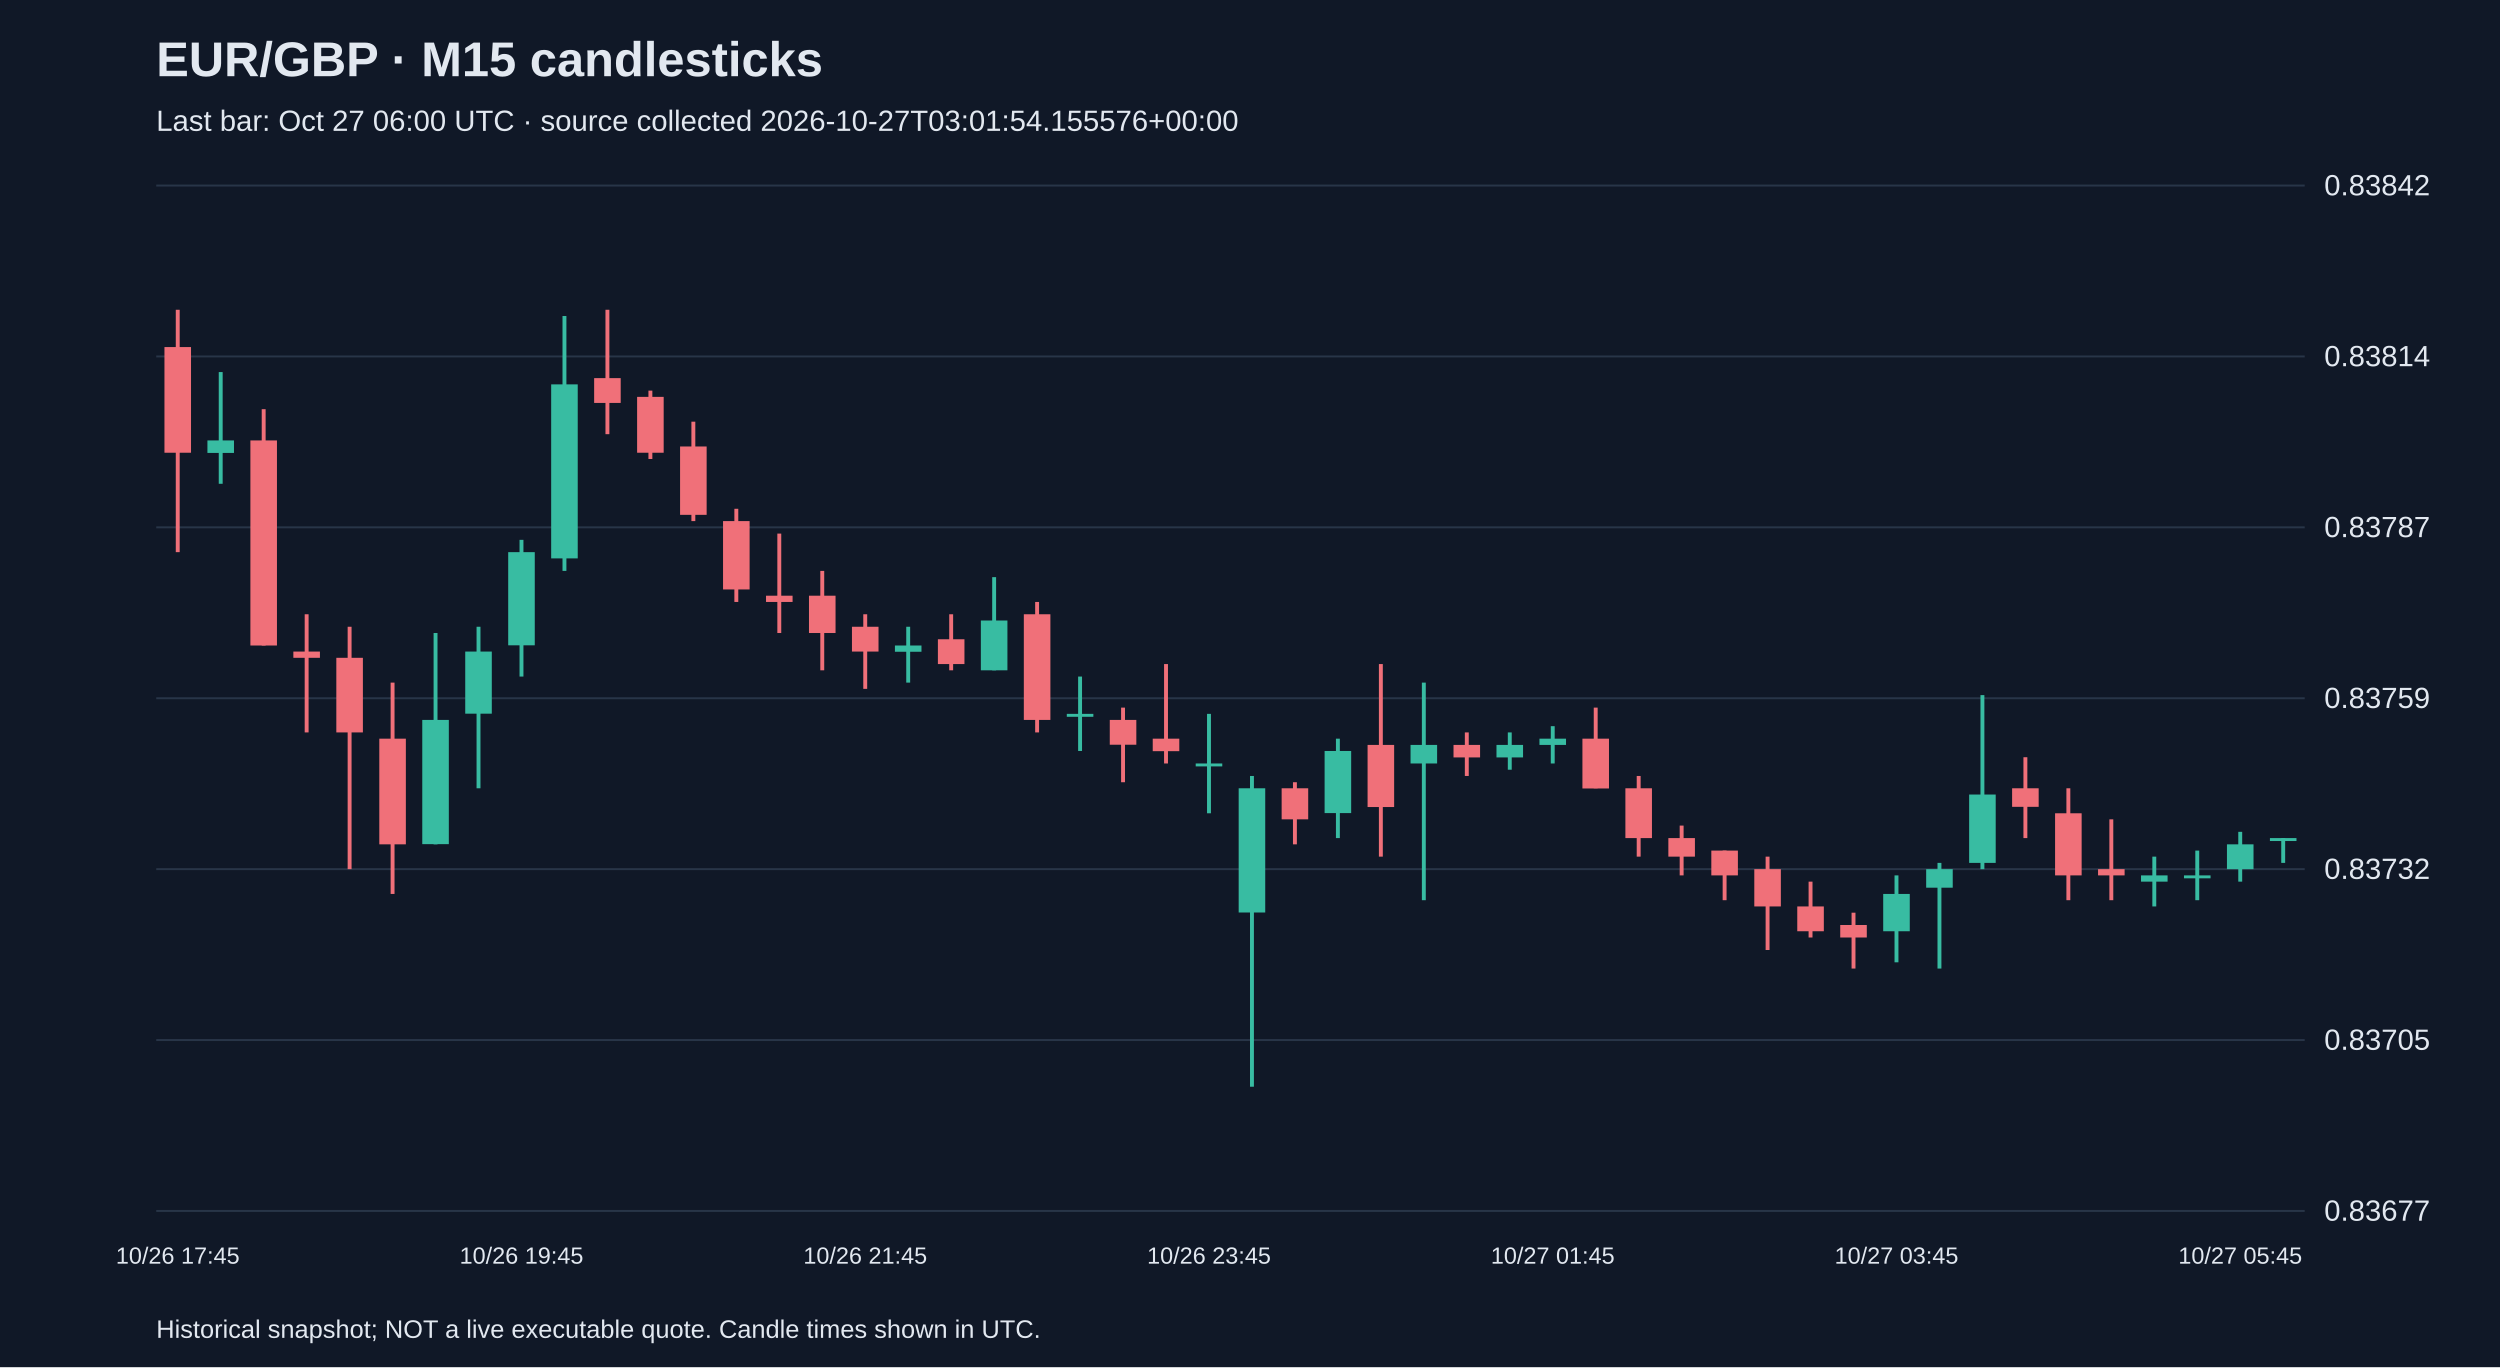
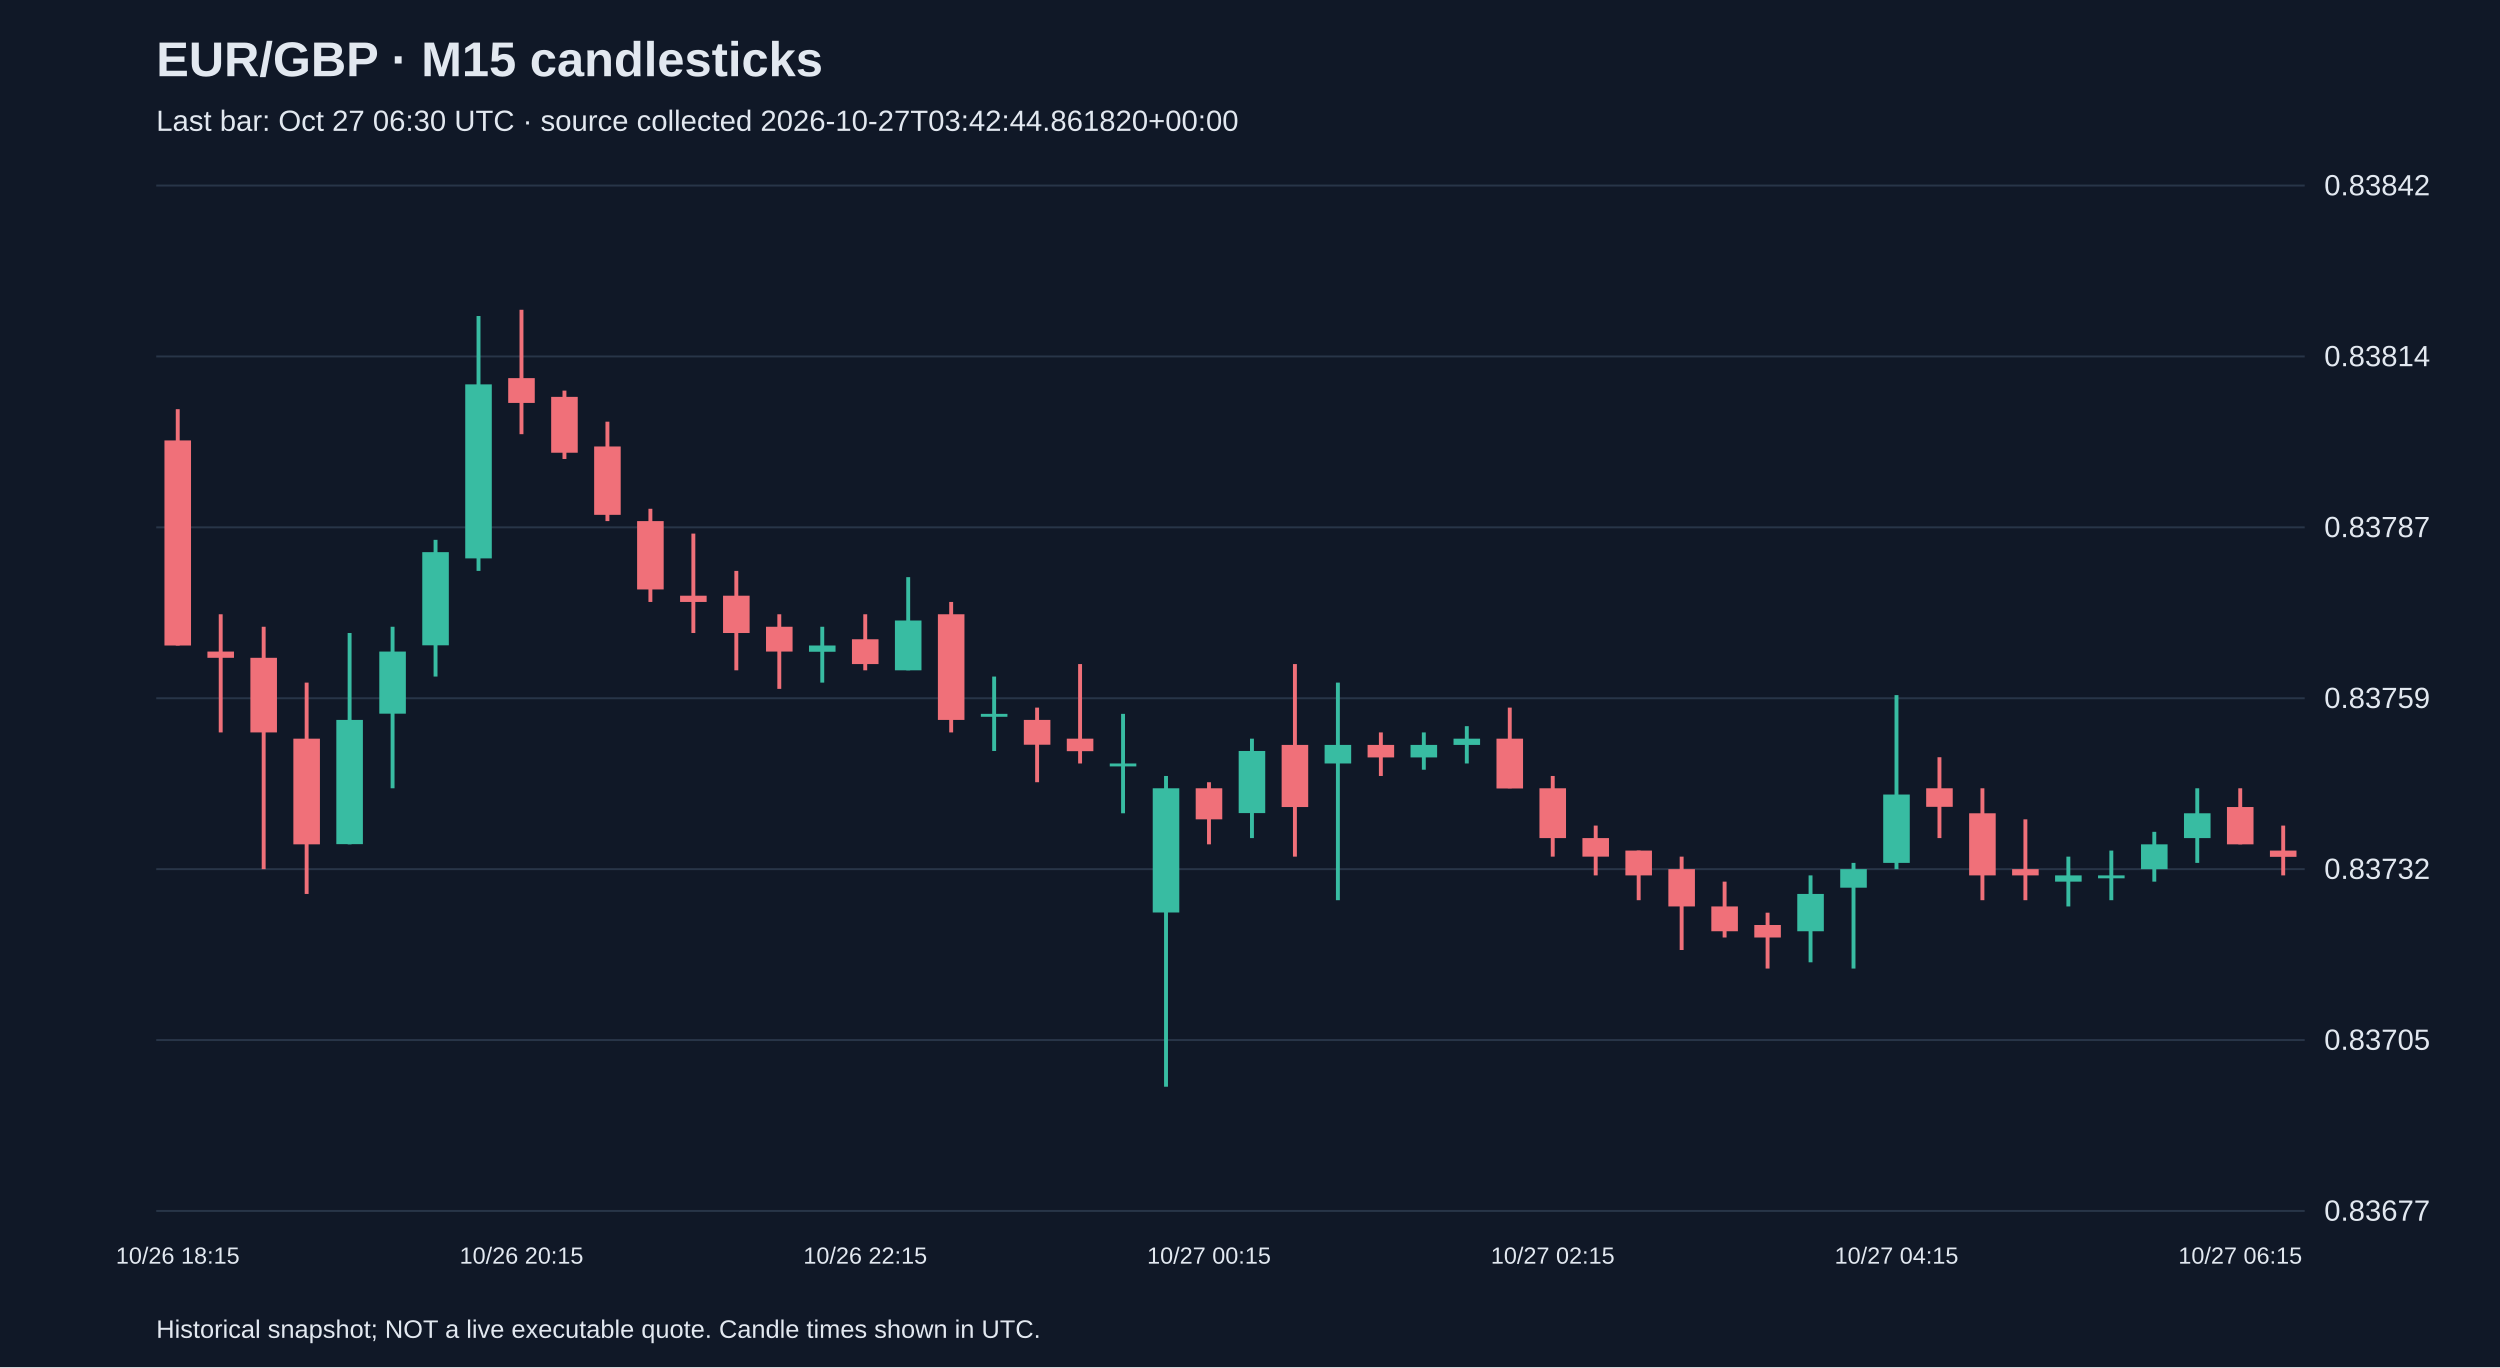
<svg xmlns="http://www.w3.org/2000/svg" viewBox="0 0 1280 700">
  <rect width="100%" height="100%" fill="#101827" />
  <style>text{font-family:Arial,sans-serif;fill:#e2e8f0}</style>
  <text x="80" y="39" font-size="25" font-weight="bold">EUR/GBP · M15 candlesticks</text>
-   <text x="80" y="67" font-size="15" fill="#a6b1c5">Last bar: Oct 27 06:00 UTC · source collected 2026-10-27T03:01:54.155576+00:00</text>
+   <text x="80" y="67" font-size="15" fill="#a6b1c5">Last bar: Oct 27 06:30 UTC · source collected 2026-10-27T03:42:44.861820+00:00</text>
  <line x1="80" y1="620.0" x2="1180" y2="620.0" stroke="#283548" />
  <text x="1190" y="625.0" font-size="15">0.83677</text>
  <line x1="80" y1="532.5" x2="1180" y2="532.5" stroke="#283548" />
  <text x="1190" y="537.5" font-size="15">0.83705</text>
  <line x1="80" y1="445.0" x2="1180" y2="445.0" stroke="#283548" />
  <text x="1190" y="450.0" font-size="15">0.83732</text>
  <line x1="80" y1="357.5" x2="1180" y2="357.5" stroke="#283548" />
  <text x="1190" y="362.5" font-size="15">0.83759</text>
  <line x1="80" y1="270.0" x2="1180" y2="270.0" stroke="#283548" />
  <text x="1190" y="275.0" font-size="15">0.83787</text>
  <line x1="80" y1="182.5" x2="1180" y2="182.5" stroke="#283548" />
  <text x="1190" y="187.5" font-size="15">0.83814</text>
  <line x1="80" y1="95.0" x2="1180" y2="95.0" stroke="#283548" />
  <text x="1190" y="100.0" font-size="15">0.83842</text>
-   <line x1="91.0" y1="158.6" x2="91.0" y2="282.7" stroke="#f07079" stroke-width="2" />
-   <rect x="84.2" y="177.7" width="13.6" height="54.1" fill="#f07079" />
-   <text x="91.0" y="647" text-anchor="middle" font-size="12">10/26 17:45</text>
-   <line x1="113.0" y1="190.5" x2="113.0" y2="247.7" stroke="#38bca2" stroke-width="2" />
-   <rect x="106.2" y="225.5" width="13.6" height="6.4" fill="#38bca2" />
-   <line x1="135.0" y1="209.5" x2="135.0" y2="330.5" stroke="#f07079" stroke-width="2" />
-   <rect x="128.2" y="225.5" width="13.6" height="105.0" fill="#f07079" />
-   <line x1="157.0" y1="314.5" x2="157.0" y2="375.0" stroke="#f07079" stroke-width="2" />
-   <rect x="150.2" y="333.6" width="13.6" height="3.2" fill="#f07079" />
-   <line x1="179.0" y1="320.9" x2="179.0" y2="445.0" stroke="#f07079" stroke-width="2" />
-   <rect x="172.2" y="336.8" width="13.6" height="38.2" fill="#f07079" />
-   <line x1="201.0" y1="349.5" x2="201.0" y2="457.7" stroke="#f07079" stroke-width="2" />
-   <rect x="194.2" y="378.2" width="13.6" height="54.1" fill="#f07079" />
-   <line x1="223.0" y1="324.1" x2="223.0" y2="432.3" stroke="#38bca2" stroke-width="2" />
-   <rect x="216.2" y="368.6" width="13.6" height="63.6" fill="#38bca2" />
-   <line x1="245.0" y1="320.9" x2="245.0" y2="403.6" stroke="#38bca2" stroke-width="2" />
-   <rect x="238.2" y="333.6" width="13.6" height="31.8" fill="#38bca2" />
-   <line x1="267.0" y1="276.4" x2="267.0" y2="346.4" stroke="#38bca2" stroke-width="2" />
-   <rect x="260.2" y="282.7" width="13.6" height="47.7" fill="#38bca2" />
-   <text x="267.0" y="647" text-anchor="middle" font-size="12">10/26 19:45</text>
-   <line x1="289.0" y1="161.8" x2="289.0" y2="292.3" stroke="#38bca2" stroke-width="2" />
-   <rect x="282.2" y="196.8" width="13.6" height="89.1" fill="#38bca2" />
-   <line x1="311.0" y1="158.6" x2="311.0" y2="222.3" stroke="#f07079" stroke-width="2" />
-   <rect x="304.2" y="193.6" width="13.6" height="12.7" fill="#f07079" />
-   <line x1="333.0" y1="200.0" x2="333.0" y2="235.0" stroke="#f07079" stroke-width="2" />
-   <rect x="326.2" y="203.2" width="13.6" height="28.6" fill="#f07079" />
-   <line x1="355.0" y1="215.9" x2="355.0" y2="266.8" stroke="#f07079" stroke-width="2" />
-   <rect x="348.2" y="228.6" width="13.6" height="35.0" fill="#f07079" />
-   <line x1="377.0" y1="260.5" x2="377.0" y2="308.2" stroke="#f07079" stroke-width="2" />
-   <rect x="370.2" y="266.8" width="13.6" height="35.0" fill="#f07079" />
-   <line x1="399.0" y1="273.2" x2="399.0" y2="324.1" stroke="#f07079" stroke-width="2" />
-   <rect x="392.2" y="305.0" width="13.6" height="3.2" fill="#f07079" />
-   <line x1="421.0" y1="292.3" x2="421.0" y2="343.2" stroke="#f07079" stroke-width="2" />
-   <rect x="414.2" y="305.0" width="13.6" height="19.1" fill="#f07079" />
-   <line x1="443.0" y1="314.5" x2="443.0" y2="352.7" stroke="#f07079" stroke-width="2" />
-   <rect x="436.2" y="320.9" width="13.6" height="12.7" fill="#f07079" />
-   <text x="443.0" y="647" text-anchor="middle" font-size="12">10/26 21:45</text>
-   <line x1="465.0" y1="320.9" x2="465.0" y2="349.5" stroke="#38bca2" stroke-width="2" />
-   <rect x="458.2" y="330.5" width="13.6" height="3.2" fill="#38bca2" />
-   <line x1="487.0" y1="314.5" x2="487.0" y2="343.2" stroke="#f07079" stroke-width="2" />
-   <rect x="480.2" y="327.3" width="13.6" height="12.7" fill="#f07079" />
-   <line x1="509.0" y1="295.5" x2="509.0" y2="343.2" stroke="#38bca2" stroke-width="2" />
-   <rect x="502.2" y="317.7" width="13.6" height="25.5" fill="#38bca2" />
-   <line x1="531.0" y1="308.2" x2="531.0" y2="375.0" stroke="#f07079" stroke-width="2" />
-   <rect x="524.2" y="314.5" width="13.6" height="54.1" fill="#f07079" />
-   <line x1="553.0" y1="346.4" x2="553.0" y2="384.5" stroke="#38bca2" stroke-width="2" />
-   <rect x="546.2" y="365.5" width="13.6" height="1.5" fill="#38bca2" />
-   <line x1="575.0" y1="362.3" x2="575.0" y2="400.5" stroke="#f07079" stroke-width="2" />
-   <rect x="568.2" y="368.6" width="13.6" height="12.7" fill="#f07079" />
-   <line x1="597.0" y1="340.0" x2="597.0" y2="390.9" stroke="#f07079" stroke-width="2" />
-   <rect x="590.2" y="378.2" width="13.6" height="6.4" fill="#f07079" />
-   <line x1="619.0" y1="365.5" x2="619.0" y2="416.4" stroke="#38bca2" stroke-width="2" />
-   <rect x="612.2" y="390.9" width="13.6" height="1.5" fill="#38bca2" />
-   <text x="619.0" y="647" text-anchor="middle" font-size="12">10/26 23:45</text>
-   <line x1="641.0" y1="397.3" x2="641.0" y2="556.4" stroke="#38bca2" stroke-width="2" />
-   <rect x="634.2" y="403.6" width="13.6" height="63.6" fill="#38bca2" />
-   <line x1="663.0" y1="400.5" x2="663.0" y2="432.3" stroke="#f07079" stroke-width="2" />
-   <rect x="656.2" y="403.6" width="13.6" height="15.9" fill="#f07079" />
-   <line x1="685.0" y1="378.2" x2="685.0" y2="429.1" stroke="#38bca2" stroke-width="2" />
-   <rect x="678.2" y="384.5" width="13.6" height="31.8" fill="#38bca2" />
-   <line x1="707.0" y1="340.0" x2="707.0" y2="438.6" stroke="#f07079" stroke-width="2" />
-   <rect x="700.2" y="381.4" width="13.6" height="31.8" fill="#f07079" />
-   <line x1="729.0" y1="349.5" x2="729.0" y2="460.9" stroke="#38bca2" stroke-width="2" />
-   <rect x="722.2" y="381.4" width="13.6" height="9.5" fill="#38bca2" />
-   <line x1="751.0" y1="375.0" x2="751.0" y2="397.3" stroke="#f07079" stroke-width="2" />
-   <rect x="744.2" y="381.4" width="13.6" height="6.4" fill="#f07079" />
-   <line x1="773.0" y1="375.0" x2="773.0" y2="394.1" stroke="#38bca2" stroke-width="2" />
-   <rect x="766.2" y="381.4" width="13.6" height="6.4" fill="#38bca2" />
-   <line x1="795.0" y1="371.8" x2="795.0" y2="390.9" stroke="#38bca2" stroke-width="2" />
-   <rect x="788.2" y="378.2" width="13.6" height="3.2" fill="#38bca2" />
-   <text x="795.0" y="647" text-anchor="middle" font-size="12">10/27 01:45</text>
-   <line x1="817.0" y1="362.3" x2="817.0" y2="403.6" stroke="#f07079" stroke-width="2" />
-   <rect x="810.2" y="378.2" width="13.6" height="25.5" fill="#f07079" />
-   <line x1="839.0" y1="397.3" x2="839.0" y2="438.6" stroke="#f07079" stroke-width="2" />
-   <rect x="832.2" y="403.6" width="13.6" height="25.5" fill="#f07079" />
-   <line x1="861.0" y1="422.7" x2="861.0" y2="448.2" stroke="#f07079" stroke-width="2" />
-   <rect x="854.2" y="429.1" width="13.6" height="9.5" fill="#f07079" />
-   <line x1="883.0" y1="435.5" x2="883.0" y2="460.9" stroke="#f07079" stroke-width="2" />
-   <rect x="876.2" y="435.5" width="13.6" height="12.7" fill="#f07079" />
-   <line x1="905.0" y1="438.6" x2="905.0" y2="486.4" stroke="#f07079" stroke-width="2" />
-   <rect x="898.2" y="445.0" width="13.6" height="19.1" fill="#f07079" />
-   <line x1="927.0" y1="451.4" x2="927.0" y2="480.0" stroke="#f07079" stroke-width="2" />
-   <rect x="920.2" y="464.1" width="13.6" height="12.7" fill="#f07079" />
-   <line x1="949.0" y1="467.3" x2="949.0" y2="495.9" stroke="#f07079" stroke-width="2" />
-   <rect x="942.2" y="473.6" width="13.6" height="6.4" fill="#f07079" />
-   <line x1="971.0" y1="448.2" x2="971.0" y2="492.7" stroke="#38bca2" stroke-width="2" />
-   <rect x="964.2" y="457.7" width="13.6" height="19.1" fill="#38bca2" />
-   <text x="971.0" y="647" text-anchor="middle" font-size="12">10/27 03:45</text>
-   <line x1="993.0" y1="441.8" x2="993.0" y2="495.9" stroke="#38bca2" stroke-width="2" />
-   <rect x="986.2" y="445.0" width="13.6" height="9.5" fill="#38bca2" />
-   <line x1="1015.0" y1="355.9" x2="1015.0" y2="445.0" stroke="#38bca2" stroke-width="2" />
-   <rect x="1008.2" y="406.8" width="13.6" height="35.0" fill="#38bca2" />
-   <line x1="1037.0" y1="387.7" x2="1037.0" y2="429.1" stroke="#f07079" stroke-width="2" />
-   <rect x="1030.2" y="403.6" width="13.6" height="9.5" fill="#f07079" />
-   <line x1="1059.0" y1="403.6" x2="1059.0" y2="460.9" stroke="#f07079" stroke-width="2" />
-   <rect x="1052.2" y="416.4" width="13.6" height="31.8" fill="#f07079" />
-   <line x1="1081.0" y1="419.5" x2="1081.0" y2="460.9" stroke="#f07079" stroke-width="2" />
-   <rect x="1074.2" y="445.0" width="13.6" height="3.2" fill="#f07079" />
-   <line x1="1103.0" y1="438.6" x2="1103.0" y2="464.1" stroke="#38bca2" stroke-width="2" />
-   <rect x="1096.2" y="448.2" width="13.6" height="3.2" fill="#38bca2" />
-   <line x1="1125.0" y1="435.5" x2="1125.0" y2="460.9" stroke="#38bca2" stroke-width="2" />
-   <rect x="1118.2" y="448.2" width="13.6" height="1.5" fill="#38bca2" />
-   <line x1="1147.0" y1="425.9" x2="1147.0" y2="451.4" stroke="#38bca2" stroke-width="2" />
-   <rect x="1140.2" y="432.3" width="13.6" height="12.7" fill="#38bca2" />
-   <text x="1147.0" y="647" text-anchor="middle" font-size="12">10/27 05:45</text>
-   <line x1="1169.0" y1="429.1" x2="1169.0" y2="441.8" stroke="#38bca2" stroke-width="2" />
-   <rect x="1162.2" y="429.1" width="13.6" height="1.5" fill="#38bca2" />
+   <line x1="91.0" y1="209.5" x2="91.0" y2="330.5" stroke="#f07079" stroke-width="2" />
+   <rect x="84.2" y="225.5" width="13.6" height="105.0" fill="#f07079" />
+   <text x="91.0" y="647" text-anchor="middle" font-size="12">10/26 18:15</text>
+   <line x1="113.0" y1="314.5" x2="113.0" y2="375.0" stroke="#f07079" stroke-width="2" />
+   <rect x="106.2" y="333.6" width="13.6" height="3.2" fill="#f07079" />
+   <line x1="135.0" y1="320.9" x2="135.0" y2="445.0" stroke="#f07079" stroke-width="2" />
+   <rect x="128.2" y="336.8" width="13.6" height="38.2" fill="#f07079" />
+   <line x1="157.0" y1="349.5" x2="157.0" y2="457.7" stroke="#f07079" stroke-width="2" />
+   <rect x="150.2" y="378.2" width="13.6" height="54.1" fill="#f07079" />
+   <line x1="179.0" y1="324.1" x2="179.0" y2="432.3" stroke="#38bca2" stroke-width="2" />
+   <rect x="172.2" y="368.6" width="13.6" height="63.6" fill="#38bca2" />
+   <line x1="201.0" y1="320.9" x2="201.0" y2="403.6" stroke="#38bca2" stroke-width="2" />
+   <rect x="194.2" y="333.6" width="13.6" height="31.8" fill="#38bca2" />
+   <line x1="223.0" y1="276.4" x2="223.0" y2="346.4" stroke="#38bca2" stroke-width="2" />
+   <rect x="216.2" y="282.7" width="13.6" height="47.7" fill="#38bca2" />
+   <line x1="245.0" y1="161.8" x2="245.0" y2="292.3" stroke="#38bca2" stroke-width="2" />
+   <rect x="238.2" y="196.8" width="13.6" height="89.1" fill="#38bca2" />
+   <line x1="267.0" y1="158.6" x2="267.0" y2="222.3" stroke="#f07079" stroke-width="2" />
+   <rect x="260.2" y="193.6" width="13.6" height="12.7" fill="#f07079" />
+   <text x="267.0" y="647" text-anchor="middle" font-size="12">10/26 20:15</text>
+   <line x1="289.0" y1="200.0" x2="289.0" y2="235.0" stroke="#f07079" stroke-width="2" />
+   <rect x="282.2" y="203.2" width="13.6" height="28.6" fill="#f07079" />
+   <line x1="311.0" y1="215.9" x2="311.0" y2="266.8" stroke="#f07079" stroke-width="2" />
+   <rect x="304.2" y="228.6" width="13.6" height="35.0" fill="#f07079" />
+   <line x1="333.0" y1="260.5" x2="333.0" y2="308.2" stroke="#f07079" stroke-width="2" />
+   <rect x="326.2" y="266.8" width="13.6" height="35.0" fill="#f07079" />
+   <line x1="355.0" y1="273.2" x2="355.0" y2="324.1" stroke="#f07079" stroke-width="2" />
+   <rect x="348.2" y="305.0" width="13.6" height="3.2" fill="#f07079" />
+   <line x1="377.0" y1="292.3" x2="377.0" y2="343.2" stroke="#f07079" stroke-width="2" />
+   <rect x="370.2" y="305.0" width="13.6" height="19.1" fill="#f07079" />
+   <line x1="399.0" y1="314.5" x2="399.0" y2="352.7" stroke="#f07079" stroke-width="2" />
+   <rect x="392.2" y="320.9" width="13.6" height="12.7" fill="#f07079" />
+   <line x1="421.0" y1="320.9" x2="421.0" y2="349.5" stroke="#38bca2" stroke-width="2" />
+   <rect x="414.2" y="330.5" width="13.6" height="3.2" fill="#38bca2" />
+   <line x1="443.0" y1="314.5" x2="443.0" y2="343.2" stroke="#f07079" stroke-width="2" />
+   <rect x="436.2" y="327.3" width="13.6" height="12.7" fill="#f07079" />
+   <text x="443.0" y="647" text-anchor="middle" font-size="12">10/26 22:15</text>
+   <line x1="465.0" y1="295.5" x2="465.0" y2="343.2" stroke="#38bca2" stroke-width="2" />
+   <rect x="458.2" y="317.7" width="13.6" height="25.5" fill="#38bca2" />
+   <line x1="487.0" y1="308.2" x2="487.0" y2="375.0" stroke="#f07079" stroke-width="2" />
+   <rect x="480.2" y="314.5" width="13.6" height="54.1" fill="#f07079" />
+   <line x1="509.0" y1="346.4" x2="509.0" y2="384.5" stroke="#38bca2" stroke-width="2" />
+   <rect x="502.2" y="365.5" width="13.6" height="1.5" fill="#38bca2" />
+   <line x1="531.0" y1="362.3" x2="531.0" y2="400.5" stroke="#f07079" stroke-width="2" />
+   <rect x="524.2" y="368.6" width="13.6" height="12.7" fill="#f07079" />
+   <line x1="553.0" y1="340.0" x2="553.0" y2="390.9" stroke="#f07079" stroke-width="2" />
+   <rect x="546.2" y="378.2" width="13.6" height="6.4" fill="#f07079" />
+   <line x1="575.0" y1="365.5" x2="575.0" y2="416.4" stroke="#38bca2" stroke-width="2" />
+   <rect x="568.2" y="390.9" width="13.6" height="1.5" fill="#38bca2" />
+   <line x1="597.0" y1="397.3" x2="597.0" y2="556.4" stroke="#38bca2" stroke-width="2" />
+   <rect x="590.2" y="403.6" width="13.6" height="63.6" fill="#38bca2" />
+   <line x1="619.0" y1="400.5" x2="619.0" y2="432.3" stroke="#f07079" stroke-width="2" />
+   <rect x="612.2" y="403.6" width="13.6" height="15.9" fill="#f07079" />
+   <text x="619.0" y="647" text-anchor="middle" font-size="12">10/27 00:15</text>
+   <line x1="641.0" y1="378.2" x2="641.0" y2="429.1" stroke="#38bca2" stroke-width="2" />
+   <rect x="634.2" y="384.5" width="13.6" height="31.8" fill="#38bca2" />
+   <line x1="663.0" y1="340.0" x2="663.0" y2="438.6" stroke="#f07079" stroke-width="2" />
+   <rect x="656.2" y="381.4" width="13.6" height="31.8" fill="#f07079" />
+   <line x1="685.0" y1="349.5" x2="685.0" y2="460.9" stroke="#38bca2" stroke-width="2" />
+   <rect x="678.2" y="381.4" width="13.6" height="9.5" fill="#38bca2" />
+   <line x1="707.0" y1="375.0" x2="707.0" y2="397.3" stroke="#f07079" stroke-width="2" />
+   <rect x="700.2" y="381.4" width="13.6" height="6.4" fill="#f07079" />
+   <line x1="729.0" y1="375.0" x2="729.0" y2="394.1" stroke="#38bca2" stroke-width="2" />
+   <rect x="722.2" y="381.4" width="13.6" height="6.4" fill="#38bca2" />
+   <line x1="751.0" y1="371.8" x2="751.0" y2="390.9" stroke="#38bca2" stroke-width="2" />
+   <rect x="744.2" y="378.2" width="13.6" height="3.2" fill="#38bca2" />
+   <line x1="773.0" y1="362.3" x2="773.0" y2="403.6" stroke="#f07079" stroke-width="2" />
+   <rect x="766.2" y="378.2" width="13.6" height="25.5" fill="#f07079" />
+   <line x1="795.0" y1="397.3" x2="795.0" y2="438.6" stroke="#f07079" stroke-width="2" />
+   <rect x="788.2" y="403.6" width="13.6" height="25.5" fill="#f07079" />
+   <text x="795.0" y="647" text-anchor="middle" font-size="12">10/27 02:15</text>
+   <line x1="817.0" y1="422.7" x2="817.0" y2="448.2" stroke="#f07079" stroke-width="2" />
+   <rect x="810.2" y="429.1" width="13.6" height="9.5" fill="#f07079" />
+   <line x1="839.0" y1="435.5" x2="839.0" y2="460.9" stroke="#f07079" stroke-width="2" />
+   <rect x="832.2" y="435.5" width="13.6" height="12.7" fill="#f07079" />
+   <line x1="861.0" y1="438.6" x2="861.0" y2="486.4" stroke="#f07079" stroke-width="2" />
+   <rect x="854.2" y="445.0" width="13.6" height="19.1" fill="#f07079" />
+   <line x1="883.0" y1="451.4" x2="883.0" y2="480.0" stroke="#f07079" stroke-width="2" />
+   <rect x="876.2" y="464.1" width="13.6" height="12.7" fill="#f07079" />
+   <line x1="905.0" y1="467.3" x2="905.0" y2="495.9" stroke="#f07079" stroke-width="2" />
+   <rect x="898.2" y="473.6" width="13.6" height="6.4" fill="#f07079" />
+   <line x1="927.0" y1="448.2" x2="927.0" y2="492.7" stroke="#38bca2" stroke-width="2" />
+   <rect x="920.2" y="457.7" width="13.6" height="19.1" fill="#38bca2" />
+   <line x1="949.0" y1="441.8" x2="949.0" y2="495.9" stroke="#38bca2" stroke-width="2" />
+   <rect x="942.2" y="445.0" width="13.6" height="9.5" fill="#38bca2" />
+   <line x1="971.0" y1="355.9" x2="971.0" y2="445.0" stroke="#38bca2" stroke-width="2" />
+   <rect x="964.2" y="406.8" width="13.6" height="35.0" fill="#38bca2" />
+   <text x="971.0" y="647" text-anchor="middle" font-size="12">10/27 04:15</text>
+   <line x1="993.0" y1="387.7" x2="993.0" y2="429.1" stroke="#f07079" stroke-width="2" />
+   <rect x="986.2" y="403.6" width="13.6" height="9.5" fill="#f07079" />
+   <line x1="1015.0" y1="403.6" x2="1015.0" y2="460.9" stroke="#f07079" stroke-width="2" />
+   <rect x="1008.2" y="416.4" width="13.6" height="31.8" fill="#f07079" />
+   <line x1="1037.0" y1="419.5" x2="1037.0" y2="460.9" stroke="#f07079" stroke-width="2" />
+   <rect x="1030.2" y="445.0" width="13.6" height="3.2" fill="#f07079" />
+   <line x1="1059.0" y1="438.6" x2="1059.0" y2="464.1" stroke="#38bca2" stroke-width="2" />
+   <rect x="1052.2" y="448.2" width="13.6" height="3.2" fill="#38bca2" />
+   <line x1="1081.0" y1="435.5" x2="1081.0" y2="460.9" stroke="#38bca2" stroke-width="2" />
+   <rect x="1074.2" y="448.2" width="13.6" height="1.5" fill="#38bca2" />
+   <line x1="1103.0" y1="425.9" x2="1103.0" y2="451.4" stroke="#38bca2" stroke-width="2" />
+   <rect x="1096.2" y="432.3" width="13.6" height="12.7" fill="#38bca2" />
+   <line x1="1125.0" y1="403.6" x2="1125.0" y2="441.8" stroke="#38bca2" stroke-width="2" />
+   <rect x="1118.2" y="416.4" width="13.6" height="12.7" fill="#38bca2" />
+   <line x1="1147.0" y1="403.6" x2="1147.0" y2="432.3" stroke="#f07079" stroke-width="2" />
+   <rect x="1140.2" y="413.2" width="13.6" height="19.1" fill="#f07079" />
+   <text x="1147.0" y="647" text-anchor="middle" font-size="12">10/27 06:15</text>
+   <line x1="1169.0" y1="422.7" x2="1169.0" y2="448.2" stroke="#f07079" stroke-width="2" />
+   <rect x="1162.2" y="435.5" width="13.6" height="3.2" fill="#f07079" />
  <text x="80" y="685" font-size="13">Historical snapshot; NOT a live executable quote. Candle times shown in UTC.</text>
</svg>
